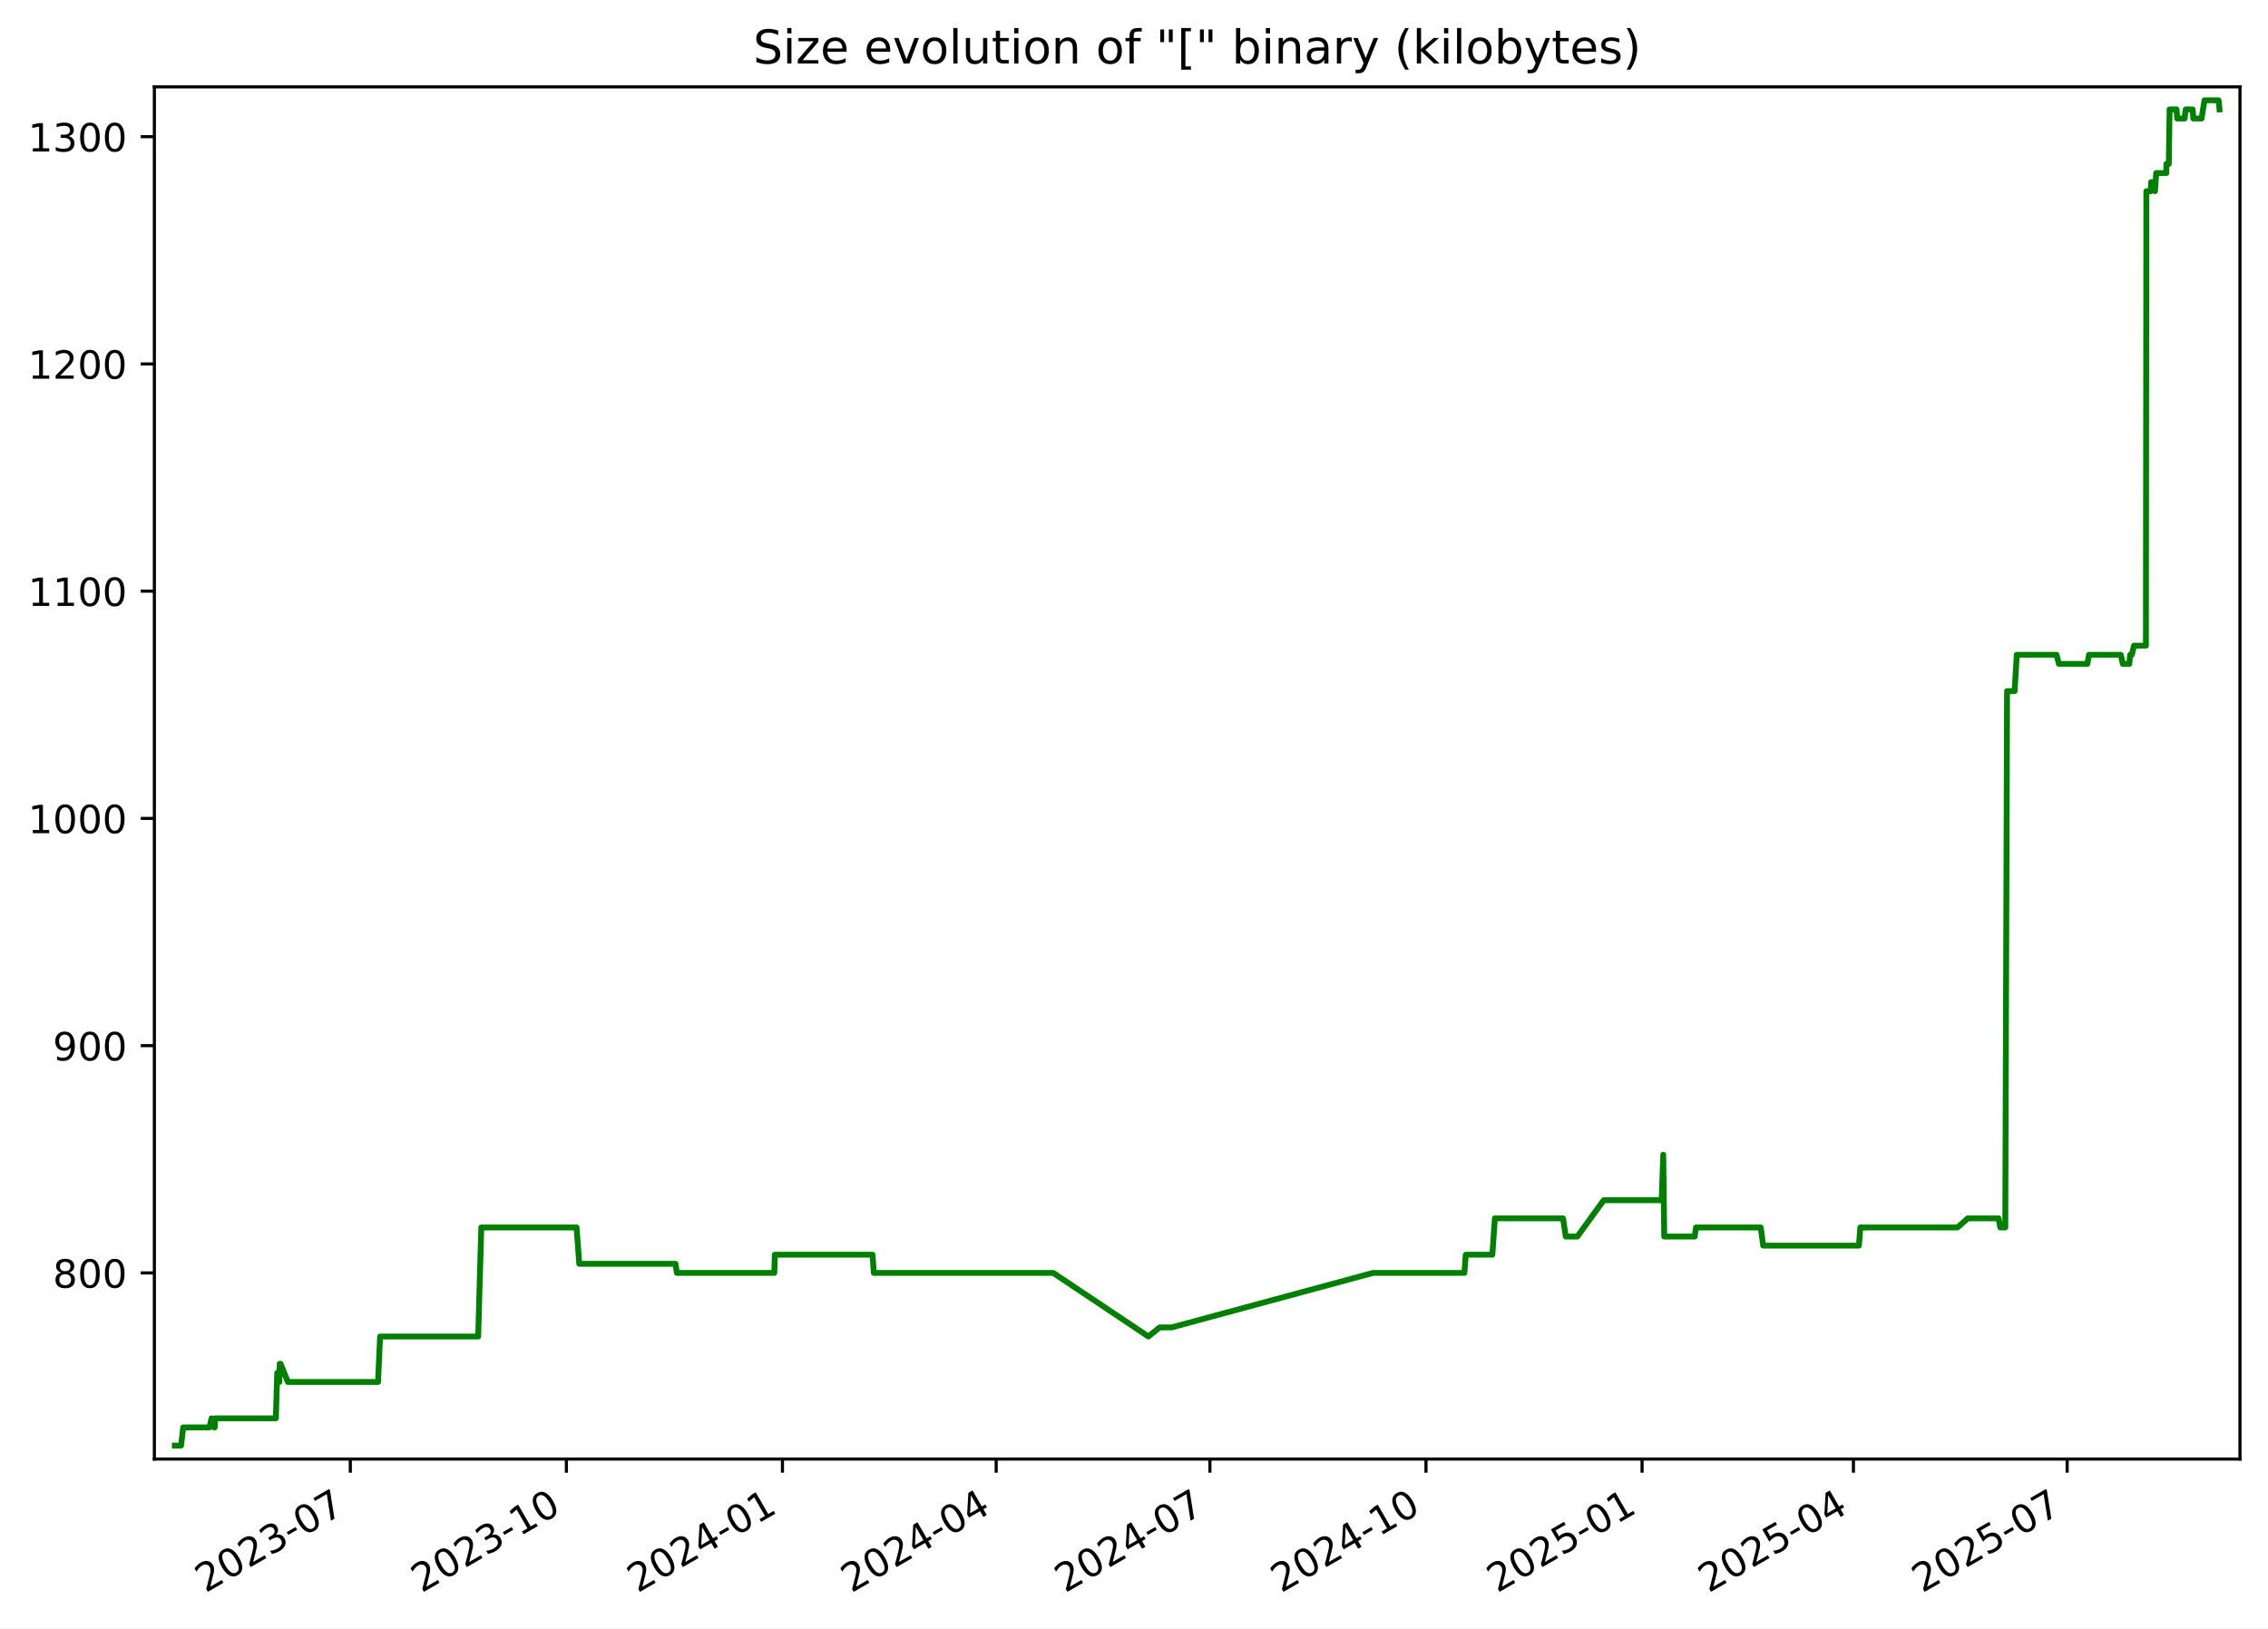
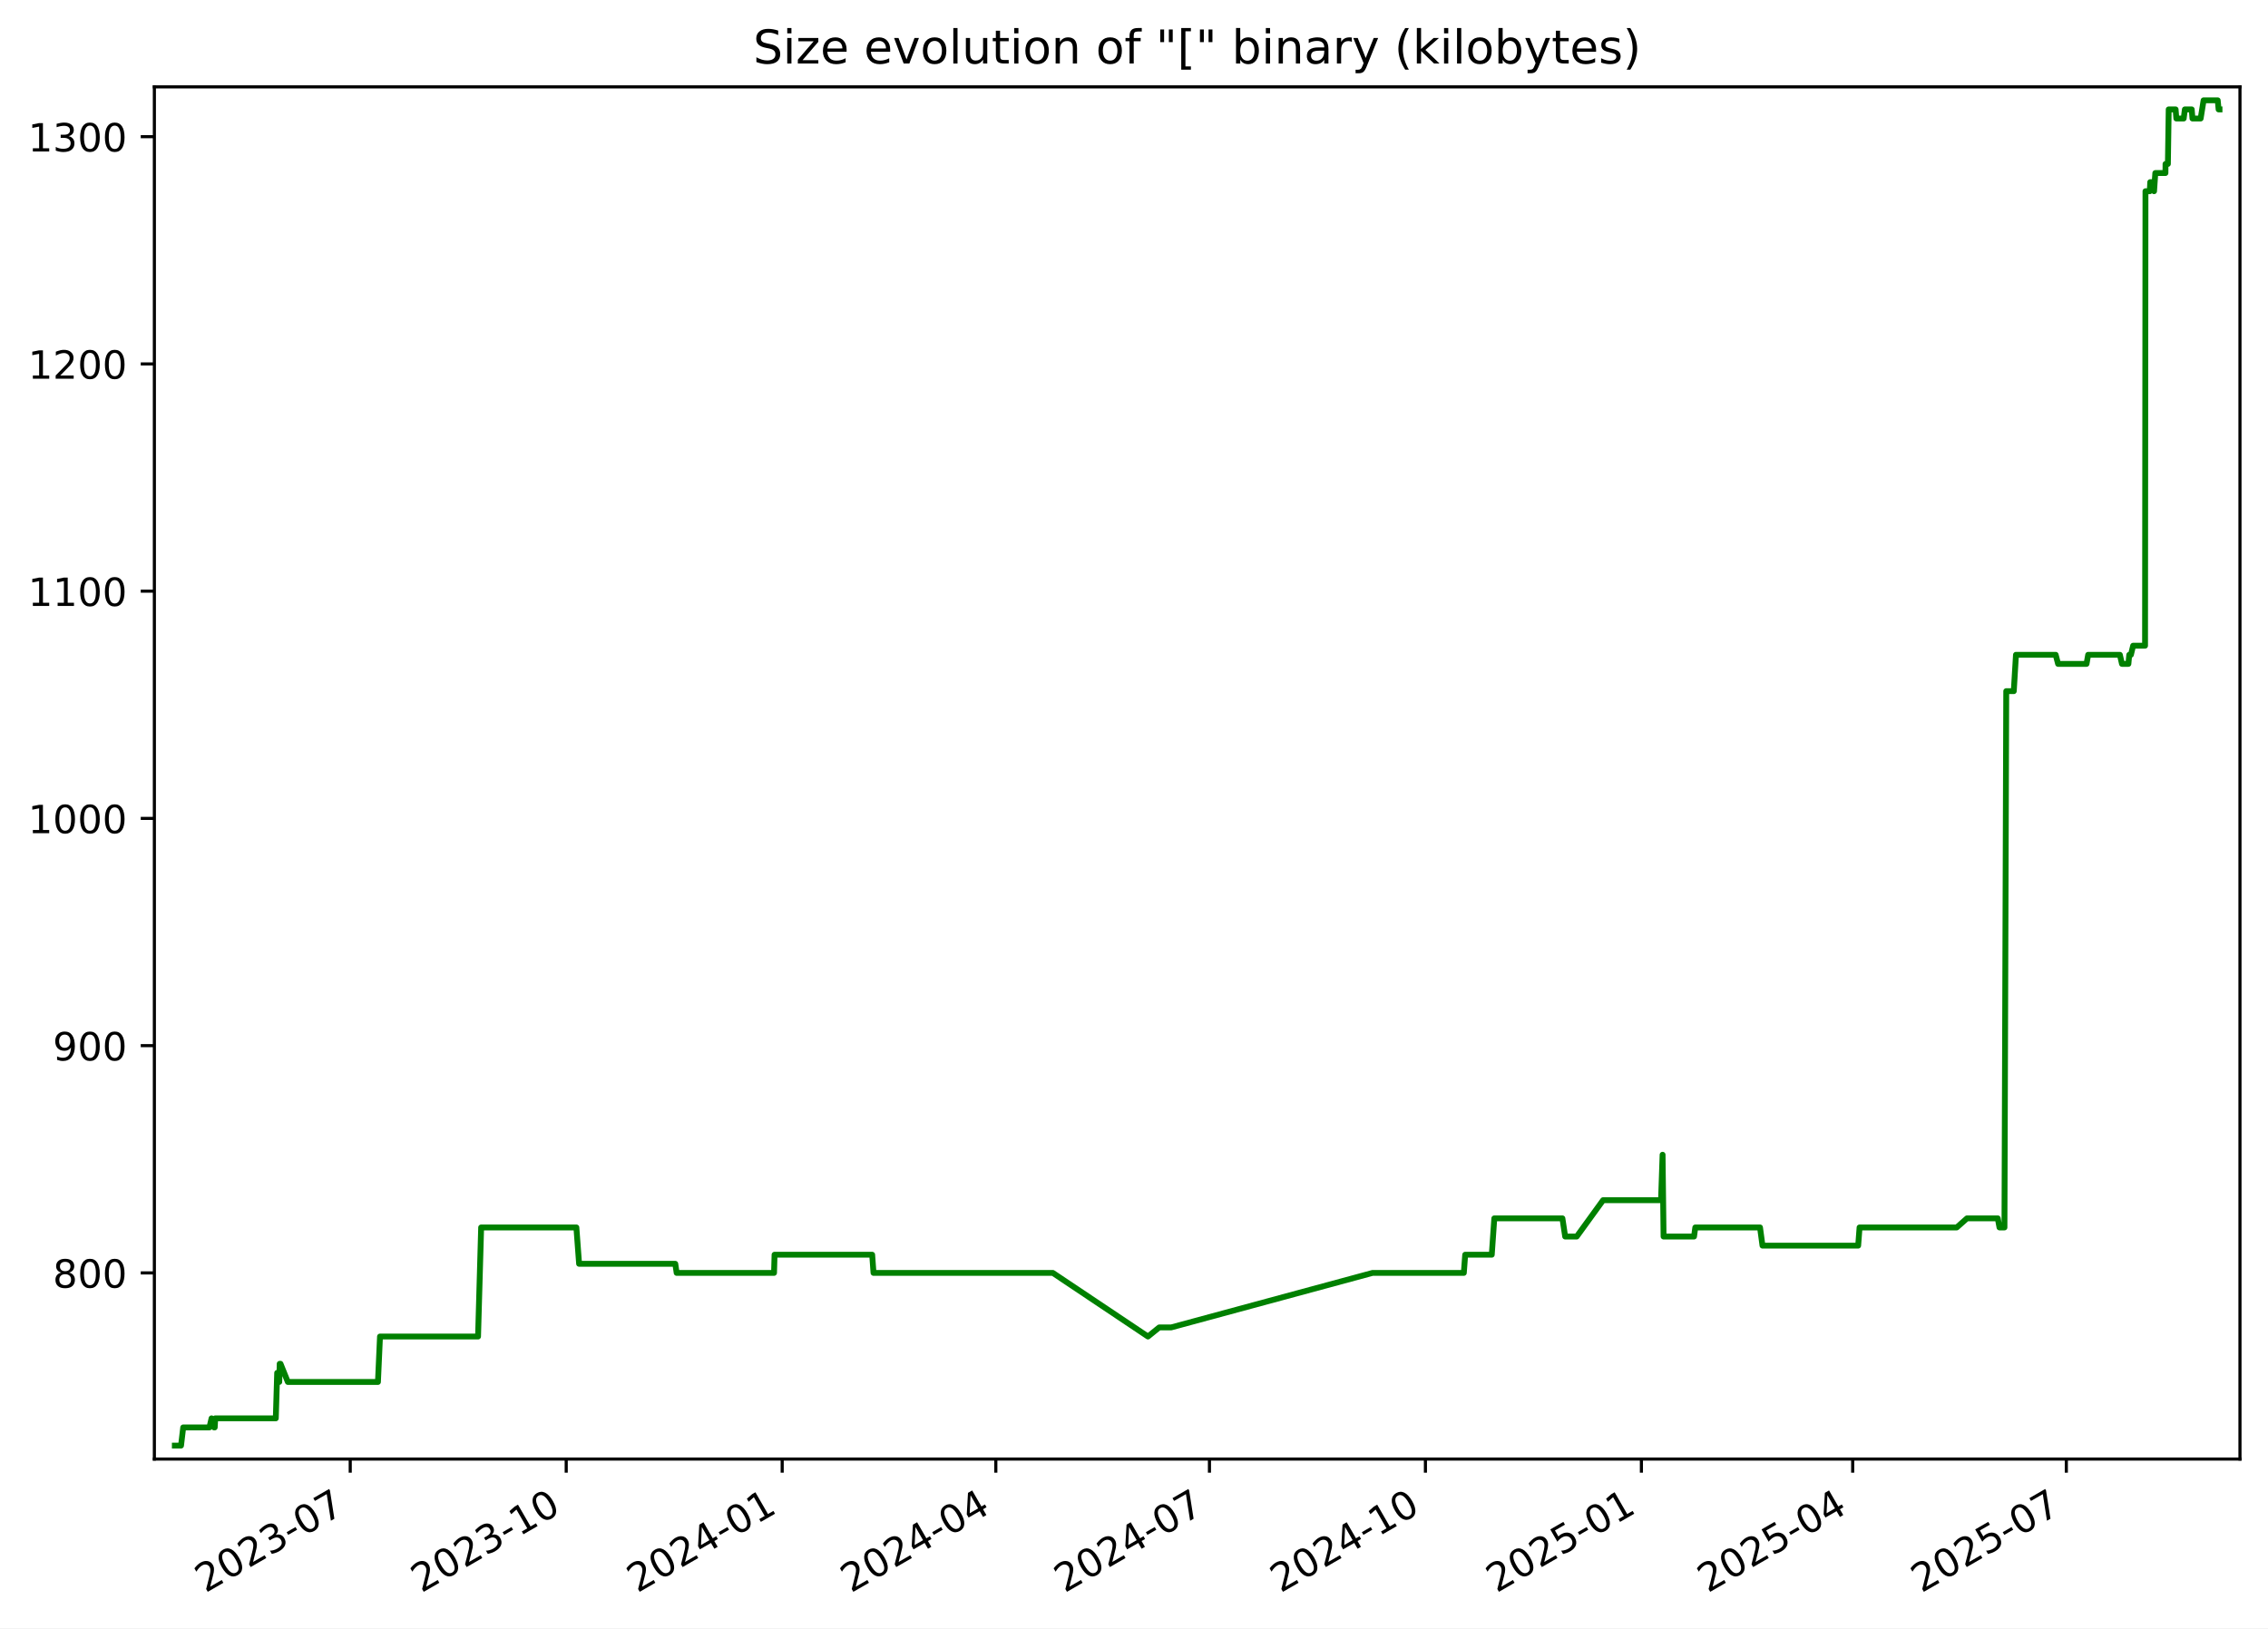
<svg xmlns="http://www.w3.org/2000/svg" xmlns:xlink="http://www.w3.org/1999/xlink" width="582.53pt" height="418.303pt" viewBox="0 0 582.53 418.303" version="1.1">
  <defs>
    <style type="text/css">*{stroke-linejoin: round; stroke-linecap: butt}</style>
  </defs>
  <g id="figure_1">
    <g id="patch_1">
      <path d="M -0 418.303  L 582.53 418.303  L 582.53 0  L -0 0  z " style="fill: #ffffff" />
    </g>
    <g id="axes_1">
      <g id="patch_2">
        <path d="M 39.65 374.83  L 575.33 374.83  L 575.33 22.318  L 39.65 22.318  z " style="fill: #ffffff" />
      </g>
      <g id="matplotlib.axis_1">
        <g id="xtick_1">
          <g id="line2d_1">
            <defs>
-               <path id="m304d6e5834" d="M 0 0  L 0 3.5  " style="stroke: #000000; stroke-width: 0.8" />
+               <path id="m0c6ef61435" d="M 0 0  L 0 3.5  " style="stroke: #000000; stroke-width: 0.8" />
            </defs>
            <g>
-               <use xlink:href="#m304d6e5834" x="89.976" y="374.83" style="stroke: #000000; stroke-width: 0.8" />
+               <use xlink:href="#m0c6ef61435" x="89.956" y="374.83" style="stroke: #000000; stroke-width: 0.8" />
            </g>
          </g>
          <g id="text_1">
-             <g transform="translate(52.75142 409.302) rotate(-30) scale(0.1 -0.1)">
+             <g transform="translate(52.73134 409.302) rotate(-30) scale(0.1 -0.1)">
              <defs>
                <path id="DejaVuSans-32" d="M 1228 531  L 3431 531  L 3431 0  L 469 0  L 469 531  Q 828 903 1448 1529  Q 2069 2156 2228 2338  Q 2531 2678 2651 2914  Q 2772 3150 2772 3378  Q 2772 3750 2511 3984  Q 2250 4219 1831 4219  Q 1534 4219 1204 4116  Q 875 4013 500 3803  L 500 4441  Q 881 4594 1212 4672  Q 1544 4750 1819 4750  Q 2544 4750 2975 4387  Q 3406 4025 3406 3419  Q 3406 3131 3298 2873  Q 3191 2616 2906 2266  Q 2828 2175 2409 1742  Q 1991 1309 1228 531  z " transform="scale(0.015625)" />
                <path id="DejaVuSans-30" d="M 2034 4250  Q 1547 4250 1301 3770  Q 1056 3291 1056 2328  Q 1056 1369 1301 889  Q 1547 409 2034 409  Q 2525 409 2770 889  Q 3016 1369 3016 2328  Q 3016 3291 2770 3770  Q 2525 4250 2034 4250  z M 2034 4750  Q 2819 4750 3233 4129  Q 3647 3509 3647 2328  Q 3647 1150 3233 529  Q 2819 -91 2034 -91  Q 1250 -91 836 529  Q 422 1150 422 2328  Q 422 3509 836 4129  Q 1250 4750 2034 4750  z " transform="scale(0.015625)" />
                <path id="DejaVuSans-33" d="M 2597 2516  Q 3050 2419 3304 2112  Q 3559 1806 3559 1356  Q 3559 666 3084 287  Q 2609 -91 1734 -91  Q 1441 -91 1130 -33  Q 819 25 488 141  L 488 750  Q 750 597 1062 519  Q 1375 441 1716 441  Q 2309 441 2620 675  Q 2931 909 2931 1356  Q 2931 1769 2642 2001  Q 2353 2234 1838 2234  L 1294 2234  L 1294 2753  L 1863 2753  Q 2328 2753 2575 2939  Q 2822 3125 2822 3475  Q 2822 3834 2567 4026  Q 2313 4219 1838 4219  Q 1578 4219 1281 4162  Q 984 4106 628 3988  L 628 4550  Q 988 4650 1302 4700  Q 1616 4750 1894 4750  Q 2613 4750 3031 4423  Q 3450 4097 3450 3541  Q 3450 3153 3228 2886  Q 3006 2619 2597 2516  z " transform="scale(0.015625)" />
                <path id="DejaVuSans-2d" d="M 313 2009  L 1997 2009  L 1997 1497  L 313 1497  L 313 2009  z " transform="scale(0.015625)" />
                <path id="DejaVuSans-37" d="M 525 4666  L 3525 4666  L 3525 4397  L 1831 0  L 1172 0  L 2766 4134  L 525 4134  L 525 4666  z " transform="scale(0.015625)" />
              </defs>
              <use xlink:href="#DejaVuSans-32" />
              <use xlink:href="#DejaVuSans-30" x="63.623" />
              <use xlink:href="#DejaVuSans-32" x="127.246" />
              <use xlink:href="#DejaVuSans-33" x="190.869" />
              <use xlink:href="#DejaVuSans-2d" x="254.492" />
              <use xlink:href="#DejaVuSans-30" x="290.576" />
              <use xlink:href="#DejaVuSans-37" x="354.199" />
            </g>
          </g>
        </g>
        <g id="xtick_2">
          <g id="line2d_2">
            <g>
-               <use xlink:href="#m304d6e5834" x="145.474" y="374.83" style="stroke: #000000; stroke-width: 0.8" />
+               <use xlink:href="#m0c6ef61435" x="145.43" y="374.83" style="stroke: #000000; stroke-width: 0.8" />
            </g>
          </g>
          <g id="text_2">
-             <g transform="translate(108.2496 409.302) rotate(-30) scale(0.1 -0.1)">
+             <g transform="translate(108.2047 409.302) rotate(-30) scale(0.1 -0.1)">
              <defs>
                <path id="DejaVuSans-31" d="M 794 531  L 1825 531  L 1825 4091  L 703 3866  L 703 4441  L 1819 4666  L 2450 4666  L 2450 531  L 3481 531  L 3481 0  L 794 0  L 794 531  z " transform="scale(0.015625)" />
              </defs>
              <use xlink:href="#DejaVuSans-32" />
              <use xlink:href="#DejaVuSans-30" x="63.623" />
              <use xlink:href="#DejaVuSans-32" x="127.246" />
              <use xlink:href="#DejaVuSans-33" x="190.869" />
              <use xlink:href="#DejaVuSans-2d" x="254.492" />
              <use xlink:href="#DejaVuSans-31" x="290.576" />
              <use xlink:href="#DejaVuSans-30" x="354.199" />
            </g>
          </g>
        </g>
        <g id="xtick_3">
          <g id="line2d_3">
            <g>
-               <use xlink:href="#m304d6e5834" x="200.972" y="374.83" style="stroke: #000000; stroke-width: 0.8" />
+               <use xlink:href="#m0c6ef61435" x="200.903" y="374.83" style="stroke: #000000; stroke-width: 0.8" />
            </g>
          </g>
          <g id="text_3">
-             <g transform="translate(163.7477 409.302) rotate(-30) scale(0.1 -0.1)">
+             <g transform="translate(163.6781 409.302) rotate(-30) scale(0.1 -0.1)">
              <defs>
                <path id="DejaVuSans-34" d="M 2419 4116  L 825 1625  L 2419 1625  L 2419 4116  z M 2253 4666  L 3047 4666  L 3047 1625  L 3713 1625  L 3713 1100  L 3047 1100  L 3047 0  L 2419 0  L 2419 1100  L 313 1100  L 313 1709  L 2253 4666  z " transform="scale(0.015625)" />
              </defs>
              <use xlink:href="#DejaVuSans-32" />
              <use xlink:href="#DejaVuSans-30" x="63.623" />
              <use xlink:href="#DejaVuSans-32" x="127.246" />
              <use xlink:href="#DejaVuSans-34" x="190.869" />
              <use xlink:href="#DejaVuSans-2d" x="254.492" />
              <use xlink:href="#DejaVuSans-30" x="290.576" />
              <use xlink:href="#DejaVuSans-31" x="354.199" />
            </g>
          </g>
        </g>
        <g id="xtick_4">
          <g id="line2d_4">
            <g>
-               <use xlink:href="#m304d6e5834" x="255.867" y="374.83" style="stroke: #000000; stroke-width: 0.8" />
+               <use xlink:href="#m0c6ef61435" x="255.773" y="374.83" style="stroke: #000000; stroke-width: 0.8" />
            </g>
          </g>
          <g id="text_4">
-             <g transform="translate(218.6426 409.302) rotate(-30) scale(0.1 -0.1)">
+             <g transform="translate(218.5486 409.302) rotate(-30) scale(0.1 -0.1)">
              <use xlink:href="#DejaVuSans-32" />
              <use xlink:href="#DejaVuSans-30" x="63.623" />
              <use xlink:href="#DejaVuSans-32" x="127.246" />
              <use xlink:href="#DejaVuSans-34" x="190.869" />
              <use xlink:href="#DejaVuSans-2d" x="254.492" />
              <use xlink:href="#DejaVuSans-30" x="290.576" />
              <use xlink:href="#DejaVuSans-34" x="354.199" />
            </g>
          </g>
        </g>
        <g id="xtick_5">
          <g id="line2d_5">
            <g>
-               <use xlink:href="#m304d6e5834" x="310.762" y="374.83" style="stroke: #000000; stroke-width: 0.8" />
+               <use xlink:href="#m0c6ef61435" x="310.644" y="374.83" style="stroke: #000000; stroke-width: 0.8" />
            </g>
          </g>
          <g id="text_5">
-             <g transform="translate(273.5375 409.302) rotate(-30) scale(0.1 -0.1)">
+             <g transform="translate(273.419 409.302) rotate(-30) scale(0.1 -0.1)">
              <use xlink:href="#DejaVuSans-32" />
              <use xlink:href="#DejaVuSans-30" x="63.623" />
              <use xlink:href="#DejaVuSans-32" x="127.246" />
              <use xlink:href="#DejaVuSans-34" x="190.869" />
              <use xlink:href="#DejaVuSans-2d" x="254.492" />
              <use xlink:href="#DejaVuSans-30" x="290.576" />
              <use xlink:href="#DejaVuSans-37" x="354.199" />
            </g>
          </g>
        </g>
        <g id="xtick_6">
          <g id="line2d_6">
            <g>
-               <use xlink:href="#m304d6e5834" x="366.26" y="374.83" style="stroke: #000000; stroke-width: 0.8" />
+               <use xlink:href="#m0c6ef61435" x="366.117" y="374.83" style="stroke: #000000; stroke-width: 0.8" />
            </g>
          </g>
          <g id="text_6">
-             <g transform="translate(329.0356 409.302) rotate(-30) scale(0.1 -0.1)">
+             <g transform="translate(328.8924 409.302) rotate(-30) scale(0.1 -0.1)">
              <use xlink:href="#DejaVuSans-32" />
              <use xlink:href="#DejaVuSans-30" x="63.623" />
              <use xlink:href="#DejaVuSans-32" x="127.246" />
              <use xlink:href="#DejaVuSans-34" x="190.869" />
              <use xlink:href="#DejaVuSans-2d" x="254.492" />
              <use xlink:href="#DejaVuSans-31" x="290.576" />
              <use xlink:href="#DejaVuSans-30" x="354.199" />
            </g>
          </g>
        </g>
        <g id="xtick_7">
          <g id="line2d_7">
            <g>
-               <use xlink:href="#m304d6e5834" x="421.759" y="374.83" style="stroke: #000000; stroke-width: 0.8" />
+               <use xlink:href="#m0c6ef61435" x="421.591" y="374.83" style="stroke: #000000; stroke-width: 0.8" />
            </g>
          </g>
          <g id="text_7">
-             <g transform="translate(384.5337 409.302) rotate(-30) scale(0.1 -0.1)">
+             <g transform="translate(384.3658 409.302) rotate(-30) scale(0.1 -0.1)">
              <defs>
                <path id="DejaVuSans-35" d="M 691 4666  L 3169 4666  L 3169 4134  L 1269 4134  L 1269 2991  Q 1406 3038 1543 3061  Q 1681 3084 1819 3084  Q 2600 3084 3056 2656  Q 3513 2228 3513 1497  Q 3513 744 3044 326  Q 2575 -91 1722 -91  Q 1428 -91 1123 -41  Q 819 9 494 109  L 494 744  Q 775 591 1075 516  Q 1375 441 1709 441  Q 2250 441 2565 725  Q 2881 1009 2881 1497  Q 2881 1984 2565 2268  Q 2250 2553 1709 2553  Q 1456 2553 1204 2497  Q 953 2441 691 2322  L 691 4666  z " transform="scale(0.015625)" />
              </defs>
              <use xlink:href="#DejaVuSans-32" />
              <use xlink:href="#DejaVuSans-30" x="63.623" />
              <use xlink:href="#DejaVuSans-32" x="127.246" />
              <use xlink:href="#DejaVuSans-35" x="190.869" />
              <use xlink:href="#DejaVuSans-2d" x="254.492" />
              <use xlink:href="#DejaVuSans-30" x="290.576" />
              <use xlink:href="#DejaVuSans-31" x="354.199" />
            </g>
          </g>
        </g>
        <g id="xtick_8">
          <g id="line2d_8">
            <g>
-               <use xlink:href="#m304d6e5834" x="476.05" y="374.83" style="stroke: #000000; stroke-width: 0.8" />
+               <use xlink:href="#m0c6ef61435" x="475.858" y="374.83" style="stroke: #000000; stroke-width: 0.8" />
            </g>
          </g>
          <g id="text_8">
-             <g transform="translate(438.8254 409.302) rotate(-30) scale(0.1 -0.1)">
+             <g transform="translate(438.6333 409.302) rotate(-30) scale(0.1 -0.1)">
              <use xlink:href="#DejaVuSans-32" />
              <use xlink:href="#DejaVuSans-30" x="63.623" />
              <use xlink:href="#DejaVuSans-32" x="127.246" />
              <use xlink:href="#DejaVuSans-35" x="190.869" />
              <use xlink:href="#DejaVuSans-2d" x="254.492" />
              <use xlink:href="#DejaVuSans-30" x="290.576" />
              <use xlink:href="#DejaVuSans-34" x="354.199" />
            </g>
          </g>
        </g>
        <g id="xtick_9">
          <g id="line2d_9">
            <g>
-               <use xlink:href="#m304d6e5834" x="530.945" y="374.83" style="stroke: #000000; stroke-width: 0.8" />
+               <use xlink:href="#m0c6ef61435" x="530.729" y="374.83" style="stroke: #000000; stroke-width: 0.8" />
            </g>
          </g>
          <g id="text_9">
-             <g transform="translate(493.7202 409.302) rotate(-30) scale(0.1 -0.1)">
+             <g transform="translate(493.5037 409.302) rotate(-30) scale(0.1 -0.1)">
              <use xlink:href="#DejaVuSans-32" />
              <use xlink:href="#DejaVuSans-30" x="63.623" />
              <use xlink:href="#DejaVuSans-32" x="127.246" />
              <use xlink:href="#DejaVuSans-35" x="190.869" />
              <use xlink:href="#DejaVuSans-2d" x="254.492" />
              <use xlink:href="#DejaVuSans-30" x="290.576" />
              <use xlink:href="#DejaVuSans-37" x="354.199" />
            </g>
          </g>
        </g>
      </g>
      <g id="matplotlib.axis_2">
        <g id="ytick_1">
          <g id="line2d_10">
            <defs>
-               <path id="md191d2909f" d="M 0 0  L -3.5 0  " style="stroke: #000000; stroke-width: 0.8" />
+               <path id="mea05aa8245" d="M 0 0  L -3.5 0  " style="stroke: #000000; stroke-width: 0.8" />
            </defs>
            <g>
-               <use xlink:href="#md191d2909f" x="39.65" y="327.007" style="stroke: #000000; stroke-width: 0.8" />
+               <use xlink:href="#mea05aa8245" x="39.65" y="327.007" style="stroke: #000000; stroke-width: 0.8" />
            </g>
          </g>
          <g id="text_10">
            <g transform="translate(13.5625 330.8058) scale(0.1 -0.1)">
              <defs>
                <path id="DejaVuSans-38" d="M 2034 2216  Q 1584 2216 1326 1975  Q 1069 1734 1069 1313  Q 1069 891 1326 650  Q 1584 409 2034 409  Q 2484 409 2743 651  Q 3003 894 3003 1313  Q 3003 1734 2745 1975  Q 2488 2216 2034 2216  z M 1403 2484  Q 997 2584 770 2862  Q 544 3141 544 3541  Q 544 4100 942 4425  Q 1341 4750 2034 4750  Q 2731 4750 3128 4425  Q 3525 4100 3525 3541  Q 3525 3141 3298 2862  Q 3072 2584 2669 2484  Q 3125 2378 3379 2068  Q 3634 1759 3634 1313  Q 3634 634 3220 271  Q 2806 -91 2034 -91  Q 1263 -91 848 271  Q 434 634 434 1313  Q 434 1759 690 2068  Q 947 2378 1403 2484  z M 1172 3481  Q 1172 3119 1398 2916  Q 1625 2713 2034 2713  Q 2441 2713 2670 2916  Q 2900 3119 2900 3481  Q 2900 3844 2670 4047  Q 2441 4250 2034 4250  Q 1625 4250 1398 4047  Q 1172 3844 1172 3481  z " transform="scale(0.015625)" />
              </defs>
              <use xlink:href="#DejaVuSans-38" />
              <use xlink:href="#DejaVuSans-30" x="63.623" />
              <use xlink:href="#DejaVuSans-30" x="127.246" />
            </g>
          </g>
        </g>
        <g id="ytick_2">
          <g id="line2d_11">
            <g>
-               <use xlink:href="#md191d2909f" x="39.65" y="268.628" style="stroke: #000000; stroke-width: 0.8" />
+               <use xlink:href="#mea05aa8245" x="39.65" y="268.628" style="stroke: #000000; stroke-width: 0.8" />
            </g>
          </g>
          <g id="text_11">
            <g transform="translate(13.5625 272.4274) scale(0.1 -0.1)">
              <defs>
                <path id="DejaVuSans-39" d="M 703 97  L 703 672  Q 941 559 1184 500  Q 1428 441 1663 441  Q 2288 441 2617 861  Q 2947 1281 2994 2138  Q 2813 1869 2534 1725  Q 2256 1581 1919 1581  Q 1219 1581 811 2004  Q 403 2428 403 3163  Q 403 3881 828 4315  Q 1253 4750 1959 4750  Q 2769 4750 3195 4129  Q 3622 3509 3622 2328  Q 3622 1225 3098 567  Q 2575 -91 1691 -91  Q 1453 -91 1209 -44  Q 966 3 703 97  z M 1959 2075  Q 2384 2075 2632 2365  Q 2881 2656 2881 3163  Q 2881 3666 2632 3958  Q 2384 4250 1959 4250  Q 1534 4250 1286 3958  Q 1038 3666 1038 3163  Q 1038 2656 1286 2365  Q 1534 2075 1959 2075  z " transform="scale(0.015625)" />
              </defs>
              <use xlink:href="#DejaVuSans-39" />
              <use xlink:href="#DejaVuSans-30" x="63.623" />
              <use xlink:href="#DejaVuSans-30" x="127.246" />
            </g>
          </g>
        </g>
        <g id="ytick_3">
          <g id="line2d_12">
            <g>
-               <use xlink:href="#md191d2909f" x="39.65" y="210.25" style="stroke: #000000; stroke-width: 0.8" />
+               <use xlink:href="#mea05aa8245" x="39.65" y="210.25" style="stroke: #000000; stroke-width: 0.8" />
            </g>
          </g>
          <g id="text_12">
            <g transform="translate(7.2 214.049) scale(0.1 -0.1)">
              <use xlink:href="#DejaVuSans-31" />
              <use xlink:href="#DejaVuSans-30" x="63.623" />
              <use xlink:href="#DejaVuSans-30" x="127.246" />
              <use xlink:href="#DejaVuSans-30" x="190.869" />
            </g>
          </g>
        </g>
        <g id="ytick_4">
          <g id="line2d_13">
            <g>
-               <use xlink:href="#md191d2909f" x="39.65" y="151.871" style="stroke: #000000; stroke-width: 0.8" />
+               <use xlink:href="#mea05aa8245" x="39.65" y="151.871" style="stroke: #000000; stroke-width: 0.8" />
            </g>
          </g>
          <g id="text_13">
            <g transform="translate(7.2 155.6706) scale(0.1 -0.1)">
              <use xlink:href="#DejaVuSans-31" />
              <use xlink:href="#DejaVuSans-31" x="63.623" />
              <use xlink:href="#DejaVuSans-30" x="127.246" />
              <use xlink:href="#DejaVuSans-30" x="190.869" />
            </g>
          </g>
        </g>
        <g id="ytick_5">
          <g id="line2d_14">
            <g>
-               <use xlink:href="#md191d2909f" x="39.65" y="93.493" style="stroke: #000000; stroke-width: 0.8" />
+               <use xlink:href="#mea05aa8245" x="39.65" y="93.493" style="stroke: #000000; stroke-width: 0.8" />
            </g>
          </g>
          <g id="text_14">
            <g transform="translate(7.2 97.29226) scale(0.1 -0.1)">
              <use xlink:href="#DejaVuSans-31" />
              <use xlink:href="#DejaVuSans-32" x="63.623" />
              <use xlink:href="#DejaVuSans-30" x="127.246" />
              <use xlink:href="#DejaVuSans-30" x="190.869" />
            </g>
          </g>
        </g>
        <g id="ytick_6">
          <g id="line2d_15">
            <g>
-               <use xlink:href="#md191d2909f" x="39.65" y="35.115" style="stroke: #000000; stroke-width: 0.8" />
+               <use xlink:href="#mea05aa8245" x="39.65" y="35.115" style="stroke: #000000; stroke-width: 0.8" />
            </g>
          </g>
          <g id="text_15">
            <g transform="translate(7.2 38.91388) scale(0.1 -0.1)">
              <use xlink:href="#DejaVuSans-31" />
              <use xlink:href="#DejaVuSans-33" x="63.623" />
              <use xlink:href="#DejaVuSans-30" x="127.246" />
              <use xlink:href="#DejaVuSans-30" x="190.869" />
            </g>
          </g>
        </g>
      </g>
      <g id="line2d_16">
-         <path d="M 44.902 371.374  L 46.499 371.374  L 47.057 366.704  L 53.799 366.704  L 54.342 364.369  L 54.991 366.704  L 55.156 366.704  L 55.292 364.369  L 70.849 364.369  L 71.202 352.693  L 71.742 355.028  L 71.85 350.358  L 72.064 350.358  L 73.945 355.028  L 97.1 355.028  L 97.626 343.353  L 122.822 343.353  L 123.616 315.331  L 148.087 315.331  L 148.786 324.671  L 173.506 324.671  L 173.851 327.007  L 198.879 327.007  L 199.009 322.336  L 224.098 322.336  L 224.437 327.007  L 270.515 327.007  L 294.964 343.353  L 297.851 341.017  L 300.913 341.017  L 352.678 327.007  L 376.127 327.007  L 376.478 322.336  L 383.307 322.336  L 383.959 312.996  L 401.461 312.996  L 402.169 317.666  L 405.139 317.666  L 411.915 308.325  L 426.799 308.325  L 427.201 296.65  L 427.454 317.666  L 435.283 317.666  L 435.606 315.331  L 452.239 315.331  L 452.873 320.001  L 477.461 320.001  L 477.816 315.331  L 502.788 315.331  L 505.423 312.996  L 513.333 312.996  L 513.77 315.331  L 515.05 315.331  L 515.508 177.558  L 517.447 177.558  L 518.008 168.217  L 528.213 168.217  L 528.83 170.553  L 536.14 170.553  L 536.555 168.217  L 544.706 168.217  L 545.247 170.553  L 546.899 170.553  L 547.117 168.217  L 547.543 168.217  L 548.112 165.882  L 551.176 165.882  L 551.284 49.125  L 552.397 49.125  L 552.508 46.79  L 553.101 46.79  L 553.493 49.125  L 553.811 44.455  L 556.417 44.455  L 556.437 42.12  L 557.047 42.12  L 557.254 28.109  L 559.033 28.109  L 559.219 30.444  L 561.107 30.444  L 561.406 28.109  L 563.173 28.109  L 563.359 30.444  L 565.464 30.444  L 566.217 25.774  L 569.85 25.774  L 570.078 28.109  L 570.078 28.109  " clip-path="url(#p26b36eb176)" style="fill: none; stroke: #008000; stroke-width: 1.5; stroke-linecap: square" />
+         <path d="M 44.902 371.374  L 46.498 371.374  L 47.056 366.704  L 53.795 366.704  L 54.338 364.369  L 54.986 366.704  L 55.152 366.704  L 55.288 364.369  L 70.838 364.369  L 71.191 352.693  L 71.73 355.028  L 71.838 350.358  L 72.052 350.358  L 73.932 355.028  L 97.077 355.028  L 97.602 343.353  L 122.787 343.353  L 123.581 315.331  L 148.041 315.331  L 148.74 324.671  L 173.449 324.671  L 173.794 327.007  L 198.811 327.007  L 198.941 322.336  L 224.018 322.336  L 224.357 327.007  L 270.414 327.007  L 294.853 343.353  L 297.739 341.017  L 300.799 341.017  L 352.541 327.007  L 375.98 327.007  L 376.331 322.336  L 383.156 322.336  L 383.808 312.996  L 401.302 312.996  L 402.01 317.666  L 404.978 317.666  L 411.751 308.325  L 426.629 308.325  L 427.031 296.65  L 427.284 317.666  L 435.109 317.666  L 435.432 315.331  L 452.058 315.331  L 452.691 320.001  L 477.268 320.001  L 477.624 315.331  L 502.584 315.331  L 505.218 312.996  L 513.124 312.996  L 513.561 315.331  L 514.841 315.331  L 515.298 177.558  L 517.236 177.558  L 517.797 168.217  L 527.998 168.217  L 528.614 170.553  L 535.921 170.553  L 536.336 168.217  L 544.483 168.217  L 545.024 170.553  L 546.675 170.553  L 546.893 168.217  L 547.319 168.217  L 547.888 165.882  L 550.951 165.882  L 551.058 49.125  L 552.171 49.125  L 552.282 46.79  L 552.874 46.79  L 553.266 49.125  L 553.584 44.455  L 556.189 44.455  L 556.209 42.12  L 556.819 42.12  L 557.025 28.109  L 558.804 28.109  L 558.99 30.444  L 560.877 30.444  L 561.176 28.109  L 562.942 28.109  L 563.128 30.444  L 565.233 30.444  L 565.985 25.774  L 569.616 25.774  L 569.844 28.109  L 570.078 28.109  L 570.078 28.109  " clip-path="url(#p7fd6d2babd)" style="fill: none; stroke: #008000; stroke-width: 1.5; stroke-linecap: square" />
      </g>
      <g id="patch_3">
        <path d="M 39.65 374.83  L 39.65 22.318  " style="fill: none; stroke: #000000; stroke-width: 0.8; stroke-linejoin: miter; stroke-linecap: square" />
      </g>
      <g id="patch_4">
        <path d="M 575.33 374.83  L 575.33 22.318  " style="fill: none; stroke: #000000; stroke-width: 0.8; stroke-linejoin: miter; stroke-linecap: square" />
      </g>
      <g id="patch_5">
        <path d="M 39.65 374.83  L 575.33 374.83  " style="fill: none; stroke: #000000; stroke-width: 0.8; stroke-linejoin: miter; stroke-linecap: square" />
      </g>
      <g id="patch_6">
        <path d="M 39.65 22.318  L 575.33 22.318  " style="fill: none; stroke: #000000; stroke-width: 0.8; stroke-linejoin: miter; stroke-linecap: square" />
      </g>
      <g id="text_16">
        <g transform="translate(193.4534 16.31812) scale(0.12 -0.12)">
          <defs>
            <path id="DejaVuSans-53" d="M 3425 4513  L 3425 3897  Q 3066 4069 2747 4153  Q 2428 4238 2131 4238  Q 1616 4238 1336 4038  Q 1056 3838 1056 3469  Q 1056 3159 1242 3001  Q 1428 2844 1947 2747  L 2328 2669  Q 3034 2534 3370 2195  Q 3706 1856 3706 1288  Q 3706 609 3251 259  Q 2797 -91 1919 -91  Q 1588 -91 1214 -16  Q 841 59 441 206  L 441 856  Q 825 641 1194 531  Q 1563 422 1919 422  Q 2459 422 2753 634  Q 3047 847 3047 1241  Q 3047 1584 2836 1778  Q 2625 1972 2144 2069  L 1759 2144  Q 1053 2284 737 2584  Q 422 2884 422 3419  Q 422 4038 858 4394  Q 1294 4750 2059 4750  Q 2388 4750 2728 4690  Q 3069 4631 3425 4513  z " transform="scale(0.015625)" />
            <path id="DejaVuSans-69" d="M 603 3500  L 1178 3500  L 1178 0  L 603 0  L 603 3500  z M 603 4863  L 1178 4863  L 1178 4134  L 603 4134  L 603 4863  z " transform="scale(0.015625)" />
            <path id="DejaVuSans-7a" d="M 353 3500  L 3084 3500  L 3084 2975  L 922 459  L 3084 459  L 3084 0  L 275 0  L 275 525  L 2438 3041  L 353 3041  L 353 3500  z " transform="scale(0.015625)" />
            <path id="DejaVuSans-65" d="M 3597 1894  L 3597 1613  L 953 1613  Q 991 1019 1311 708  Q 1631 397 2203 397  Q 2534 397 2845 478  Q 3156 559 3463 722  L 3463 178  Q 3153 47 2828 -22  Q 2503 -91 2169 -91  Q 1331 -91 842 396  Q 353 884 353 1716  Q 353 2575 817 3079  Q 1281 3584 2069 3584  Q 2775 3584 3186 3129  Q 3597 2675 3597 1894  z M 3022 2063  Q 3016 2534 2758 2815  Q 2500 3097 2075 3097  Q 1594 3097 1305 2825  Q 1016 2553 972 2059  L 3022 2063  z " transform="scale(0.015625)" />
            <path id="DejaVuSans-20" transform="scale(0.015625)" />
            <path id="DejaVuSans-76" d="M 191 3500  L 800 3500  L 1894 563  L 2988 3500  L 3597 3500  L 2284 0  L 1503 0  L 191 3500  z " transform="scale(0.015625)" />
            <path id="DejaVuSans-6f" d="M 1959 3097  Q 1497 3097 1228 2736  Q 959 2375 959 1747  Q 959 1119 1226 758  Q 1494 397 1959 397  Q 2419 397 2687 759  Q 2956 1122 2956 1747  Q 2956 2369 2687 2733  Q 2419 3097 1959 3097  z M 1959 3584  Q 2709 3584 3137 3096  Q 3566 2609 3566 1747  Q 3566 888 3137 398  Q 2709 -91 1959 -91  Q 1206 -91 779 398  Q 353 888 353 1747  Q 353 2609 779 3096  Q 1206 3584 1959 3584  z " transform="scale(0.015625)" />
            <path id="DejaVuSans-6c" d="M 603 4863  L 1178 4863  L 1178 0  L 603 0  L 603 4863  z " transform="scale(0.015625)" />
            <path id="DejaVuSans-75" d="M 544 1381  L 544 3500  L 1119 3500  L 1119 1403  Q 1119 906 1312 657  Q 1506 409 1894 409  Q 2359 409 2629 706  Q 2900 1003 2900 1516  L 2900 3500  L 3475 3500  L 3475 0  L 2900 0  L 2900 538  Q 2691 219 2414 64  Q 2138 -91 1772 -91  Q 1169 -91 856 284  Q 544 659 544 1381  z M 1991 3584  L 1991 3584  z " transform="scale(0.015625)" />
            <path id="DejaVuSans-74" d="M 1172 4494  L 1172 3500  L 2356 3500  L 2356 3053  L 1172 3053  L 1172 1153  Q 1172 725 1289 603  Q 1406 481 1766 481  L 2356 481  L 2356 0  L 1766 0  Q 1100 0 847 248  Q 594 497 594 1153  L 594 3053  L 172 3053  L 172 3500  L 594 3500  L 594 4494  L 1172 4494  z " transform="scale(0.015625)" />
            <path id="DejaVuSans-6e" d="M 3513 2113  L 3513 0  L 2938 0  L 2938 2094  Q 2938 2591 2744 2837  Q 2550 3084 2163 3084  Q 1697 3084 1428 2787  Q 1159 2491 1159 1978  L 1159 0  L 581 0  L 581 3500  L 1159 3500  L 1159 2956  Q 1366 3272 1645 3428  Q 1925 3584 2291 3584  Q 2894 3584 3203 3211  Q 3513 2838 3513 2113  z " transform="scale(0.015625)" />
            <path id="DejaVuSans-66" d="M 2375 4863  L 2375 4384  L 1825 4384  Q 1516 4384 1395 4259  Q 1275 4134 1275 3809  L 1275 3500  L 2222 3500  L 2222 3053  L 1275 3053  L 1275 0  L 697 0  L 697 3053  L 147 3053  L 147 3500  L 697 3500  L 697 3744  Q 697 4328 969 4595  Q 1241 4863 1831 4863  L 2375 4863  z " transform="scale(0.015625)" />
            <path id="DejaVuSans-22" d="M 1147 4666  L 1147 2931  L 616 2931  L 616 4666  L 1147 4666  z M 2328 4666  L 2328 2931  L 1797 2931  L 1797 4666  L 2328 4666  z " transform="scale(0.015625)" />
            <path id="DejaVuSans-5b" d="M 550 4863  L 1875 4863  L 1875 4416  L 1125 4416  L 1125 -397  L 1875 -397  L 1875 -844  L 550 -844  L 550 4863  z " transform="scale(0.015625)" />
            <path id="DejaVuSans-62" d="M 3116 1747  Q 3116 2381 2855 2742  Q 2594 3103 2138 3103  Q 1681 3103 1420 2742  Q 1159 2381 1159 1747  Q 1159 1113 1420 752  Q 1681 391 2138 391  Q 2594 391 2855 752  Q 3116 1113 3116 1747  z M 1159 2969  Q 1341 3281 1617 3432  Q 1894 3584 2278 3584  Q 2916 3584 3314 3078  Q 3713 2572 3713 1747  Q 3713 922 3314 415  Q 2916 -91 2278 -91  Q 1894 -91 1617 61  Q 1341 213 1159 525  L 1159 0  L 581 0  L 581 4863  L 1159 4863  L 1159 2969  z " transform="scale(0.015625)" />
            <path id="DejaVuSans-61" d="M 2194 1759  Q 1497 1759 1228 1600  Q 959 1441 959 1056  Q 959 750 1161 570  Q 1363 391 1709 391  Q 2188 391 2477 730  Q 2766 1069 2766 1631  L 2766 1759  L 2194 1759  z M 3341 1997  L 3341 0  L 2766 0  L 2766 531  Q 2569 213 2275 61  Q 1981 -91 1556 -91  Q 1019 -91 701 211  Q 384 513 384 1019  Q 384 1609 779 1909  Q 1175 2209 1959 2209  L 2766 2209  L 2766 2266  Q 2766 2663 2505 2880  Q 2244 3097 1772 3097  Q 1472 3097 1187 3025  Q 903 2953 641 2809  L 641 3341  Q 956 3463 1253 3523  Q 1550 3584 1831 3584  Q 2591 3584 2966 3190  Q 3341 2797 3341 1997  z " transform="scale(0.015625)" />
            <path id="DejaVuSans-72" d="M 2631 2963  Q 2534 3019 2420 3045  Q 2306 3072 2169 3072  Q 1681 3072 1420 2755  Q 1159 2438 1159 1844  L 1159 0  L 581 0  L 581 3500  L 1159 3500  L 1159 2956  Q 1341 3275 1631 3429  Q 1922 3584 2338 3584  Q 2397 3584 2469 3576  Q 2541 3569 2628 3553  L 2631 2963  z " transform="scale(0.015625)" />
            <path id="DejaVuSans-79" d="M 2059 -325  Q 1816 -950 1584 -1140  Q 1353 -1331 966 -1331  L 506 -1331  L 506 -850  L 844 -850  Q 1081 -850 1212 -737  Q 1344 -625 1503 -206  L 1606 56  L 191 3500  L 800 3500  L 1894 763  L 2988 3500  L 3597 3500  L 2059 -325  z " transform="scale(0.015625)" />
            <path id="DejaVuSans-28" d="M 1984 4856  Q 1566 4138 1362 3434  Q 1159 2731 1159 2009  Q 1159 1288 1364 580  Q 1569 -128 1984 -844  L 1484 -844  Q 1016 -109 783 600  Q 550 1309 550 2009  Q 550 2706 781 3412  Q 1013 4119 1484 4856  L 1984 4856  z " transform="scale(0.015625)" />
            <path id="DejaVuSans-6b" d="M 581 4863  L 1159 4863  L 1159 1991  L 2875 3500  L 3609 3500  L 1753 1863  L 3688 0  L 2938 0  L 1159 1709  L 1159 0  L 581 0  L 581 4863  z " transform="scale(0.015625)" />
            <path id="DejaVuSans-73" d="M 2834 3397  L 2834 2853  Q 2591 2978 2328 3040  Q 2066 3103 1784 3103  Q 1356 3103 1142 2972  Q 928 2841 928 2578  Q 928 2378 1081 2264  Q 1234 2150 1697 2047  L 1894 2003  Q 2506 1872 2764 1633  Q 3022 1394 3022 966  Q 3022 478 2636 193  Q 2250 -91 1575 -91  Q 1294 -91 989 -36  Q 684 19 347 128  L 347 722  Q 666 556 975 473  Q 1284 391 1588 391  Q 1994 391 2212 530  Q 2431 669 2431 922  Q 2431 1156 2273 1281  Q 2116 1406 1581 1522  L 1381 1569  Q 847 1681 609 1914  Q 372 2147 372 2553  Q 372 3047 722 3315  Q 1072 3584 1716 3584  Q 2034 3584 2315 3537  Q 2597 3491 2834 3397  z " transform="scale(0.015625)" />
            <path id="DejaVuSans-29" d="M 513 4856  L 1013 4856  Q 1481 4119 1714 3412  Q 1947 2706 1947 2009  Q 1947 1309 1714 600  Q 1481 -109 1013 -844  L 513 -844  Q 928 -128 1133 580  Q 1338 1288 1338 2009  Q 1338 2731 1133 3434  Q 928 4138 513 4856  z " transform="scale(0.015625)" />
          </defs>
          <use xlink:href="#DejaVuSans-53" />
          <use xlink:href="#DejaVuSans-69" x="63.477" />
          <use xlink:href="#DejaVuSans-7a" x="91.26" />
          <use xlink:href="#DejaVuSans-65" x="143.75" />
          <use xlink:href="#DejaVuSans-20" x="205.273" />
          <use xlink:href="#DejaVuSans-65" x="237.061" />
          <use xlink:href="#DejaVuSans-76" x="298.584" />
          <use xlink:href="#DejaVuSans-6f" x="357.764" />
          <use xlink:href="#DejaVuSans-6c" x="418.945" />
          <use xlink:href="#DejaVuSans-75" x="446.729" />
          <use xlink:href="#DejaVuSans-74" x="510.107" />
          <use xlink:href="#DejaVuSans-69" x="549.316" />
          <use xlink:href="#DejaVuSans-6f" x="577.1" />
          <use xlink:href="#DejaVuSans-6e" x="638.281" />
          <use xlink:href="#DejaVuSans-20" x="701.66" />
          <use xlink:href="#DejaVuSans-6f" x="733.447" />
          <use xlink:href="#DejaVuSans-66" x="794.629" />
          <use xlink:href="#DejaVuSans-20" x="829.834" />
          <use xlink:href="#DejaVuSans-22" x="861.621" />
          <use xlink:href="#DejaVuSans-5b" x="907.617" />
          <use xlink:href="#DejaVuSans-22" x="946.631" />
          <use xlink:href="#DejaVuSans-20" x="992.627" />
          <use xlink:href="#DejaVuSans-62" x="1024.414" />
          <use xlink:href="#DejaVuSans-69" x="1087.891" />
          <use xlink:href="#DejaVuSans-6e" x="1115.674" />
          <use xlink:href="#DejaVuSans-61" x="1179.053" />
          <use xlink:href="#DejaVuSans-72" x="1240.332" />
          <use xlink:href="#DejaVuSans-79" x="1281.445" />
          <use xlink:href="#DejaVuSans-20" x="1340.625" />
          <use xlink:href="#DejaVuSans-28" x="1372.412" />
          <use xlink:href="#DejaVuSans-6b" x="1411.426" />
          <use xlink:href="#DejaVuSans-69" x="1469.336" />
          <use xlink:href="#DejaVuSans-6c" x="1497.119" />
          <use xlink:href="#DejaVuSans-6f" x="1524.902" />
          <use xlink:href="#DejaVuSans-62" x="1586.084" />
          <use xlink:href="#DejaVuSans-79" x="1649.561" />
          <use xlink:href="#DejaVuSans-74" x="1708.74" />
          <use xlink:href="#DejaVuSans-65" x="1747.949" />
          <use xlink:href="#DejaVuSans-73" x="1809.473" />
          <use xlink:href="#DejaVuSans-29" x="1861.572" />
        </g>
      </g>
    </g>
  </g>
  <defs>
-     <clipPath id="p26b36eb176">
+     <clipPath id="p7fd6d2babd">
      <rect x="39.65" y="22.318" width="535.68" height="352.512" />
    </clipPath>
  </defs>
</svg>
